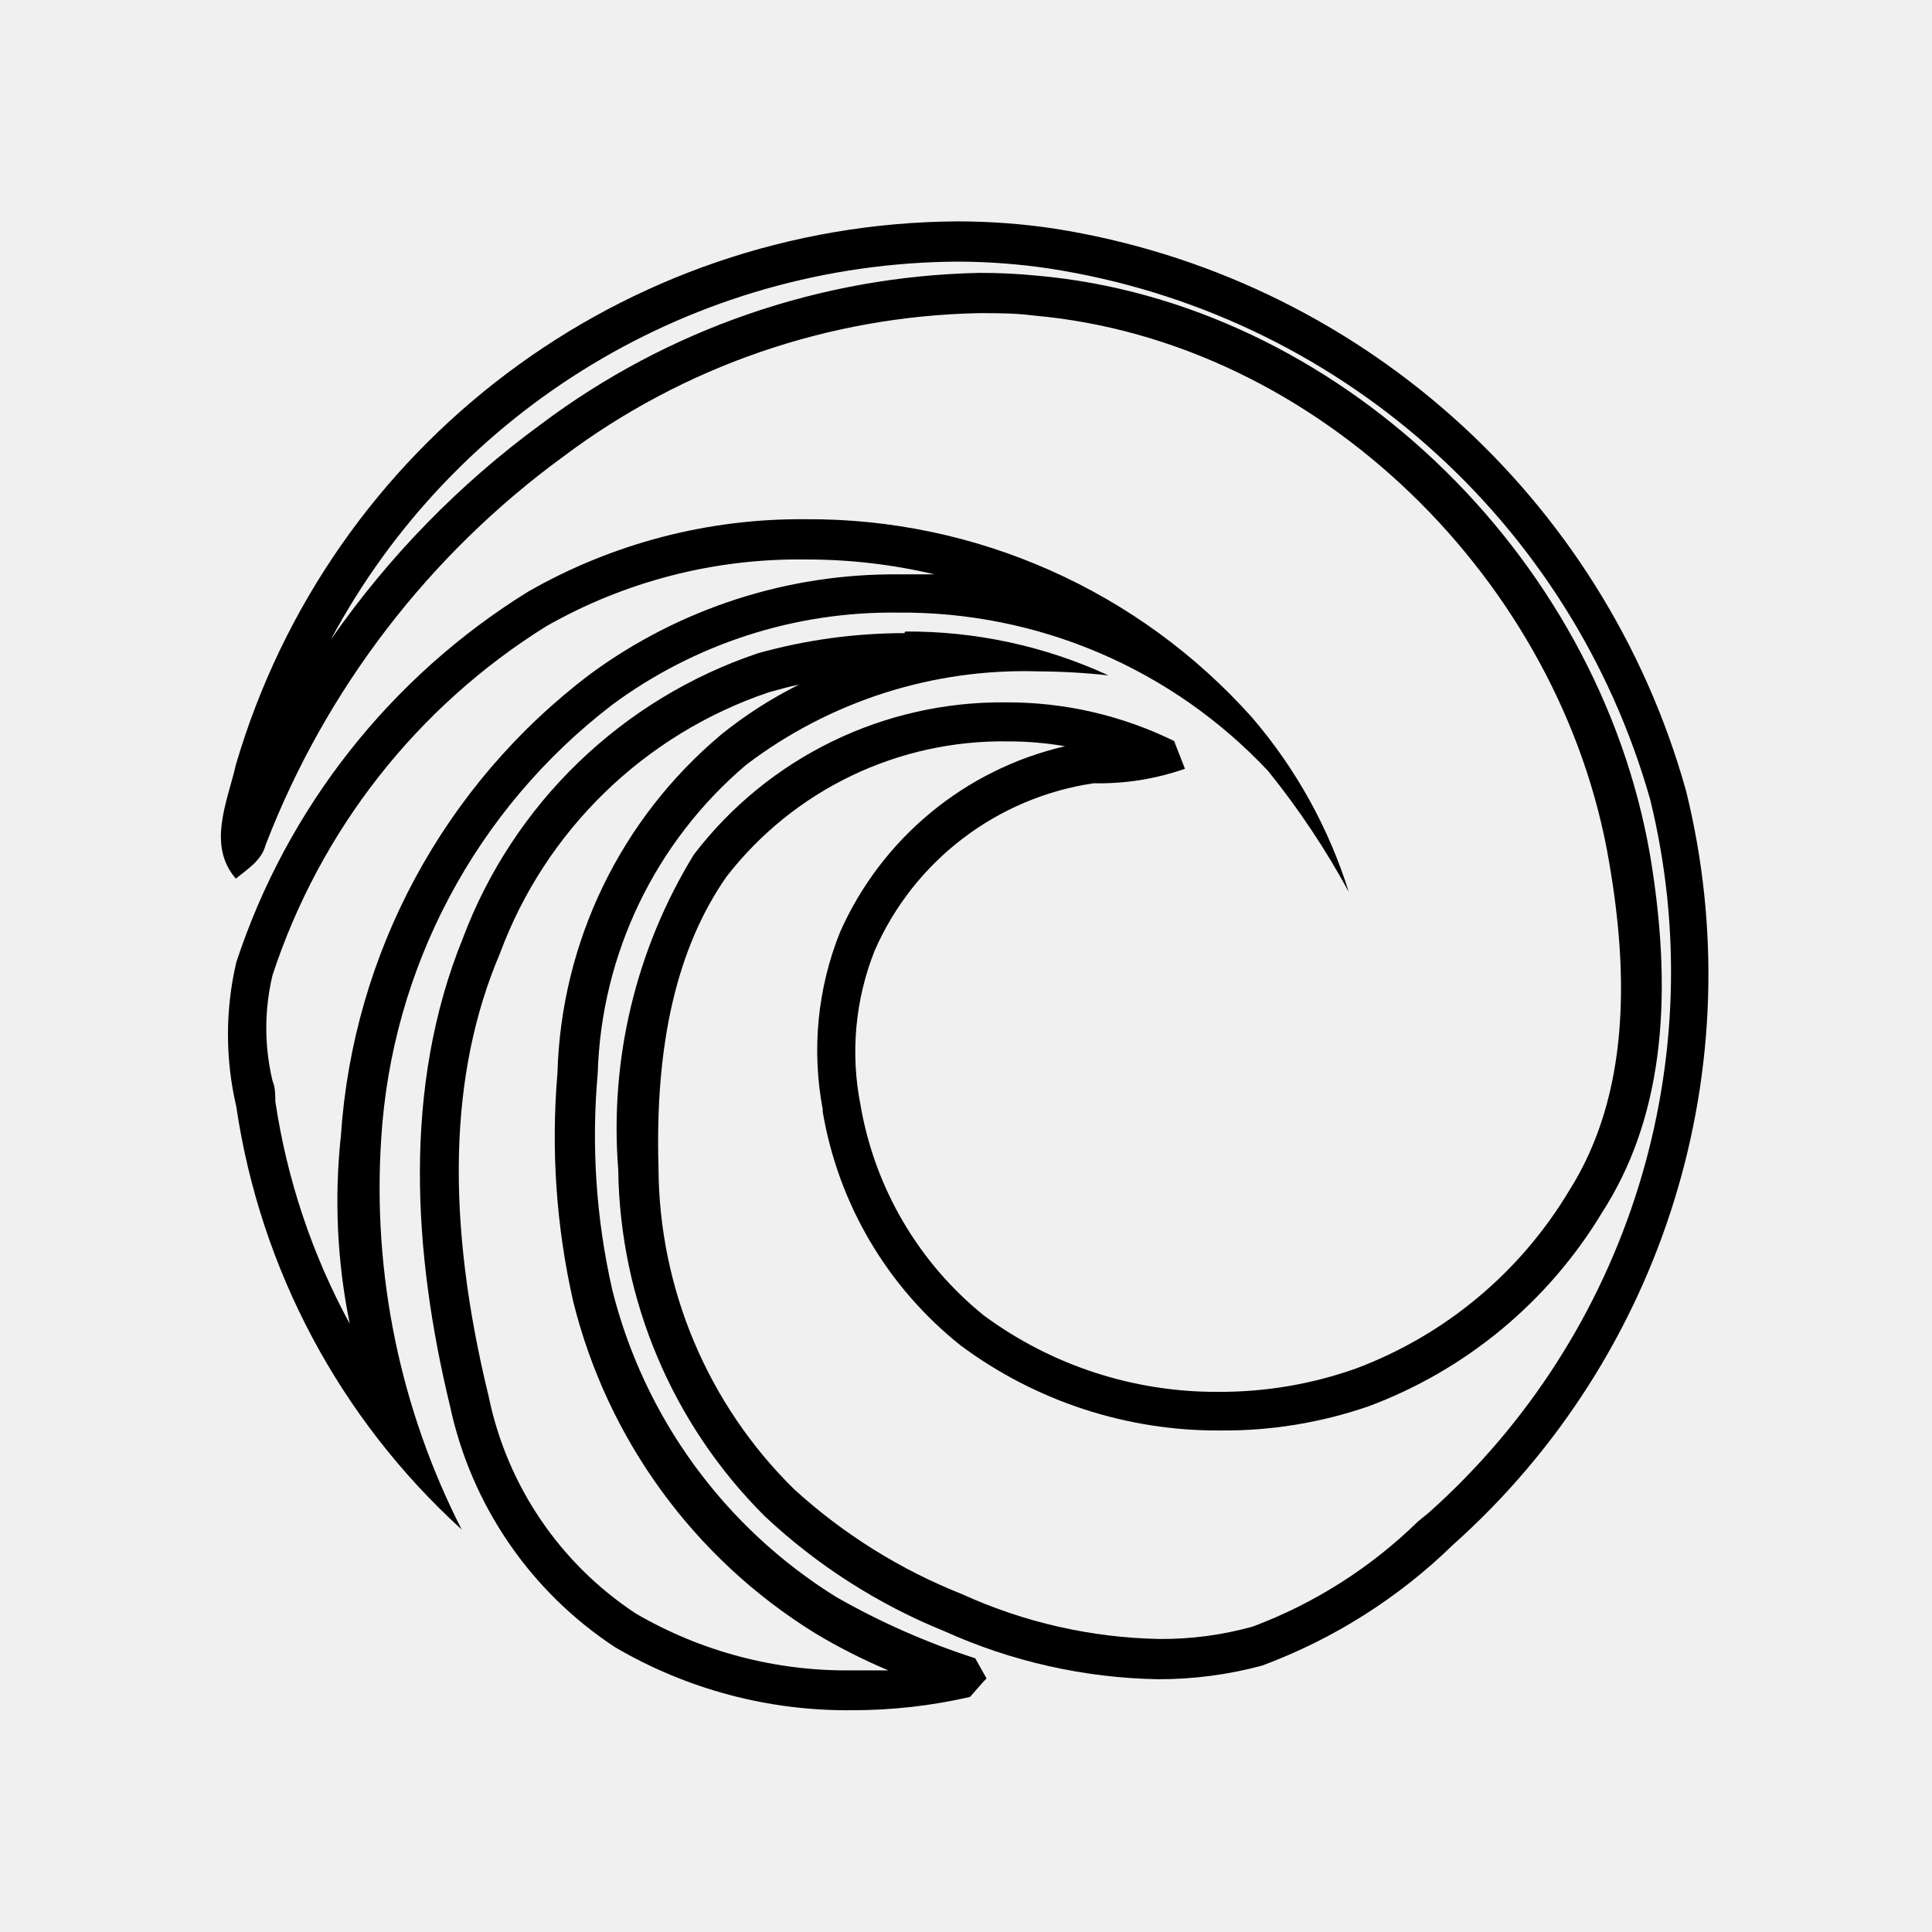
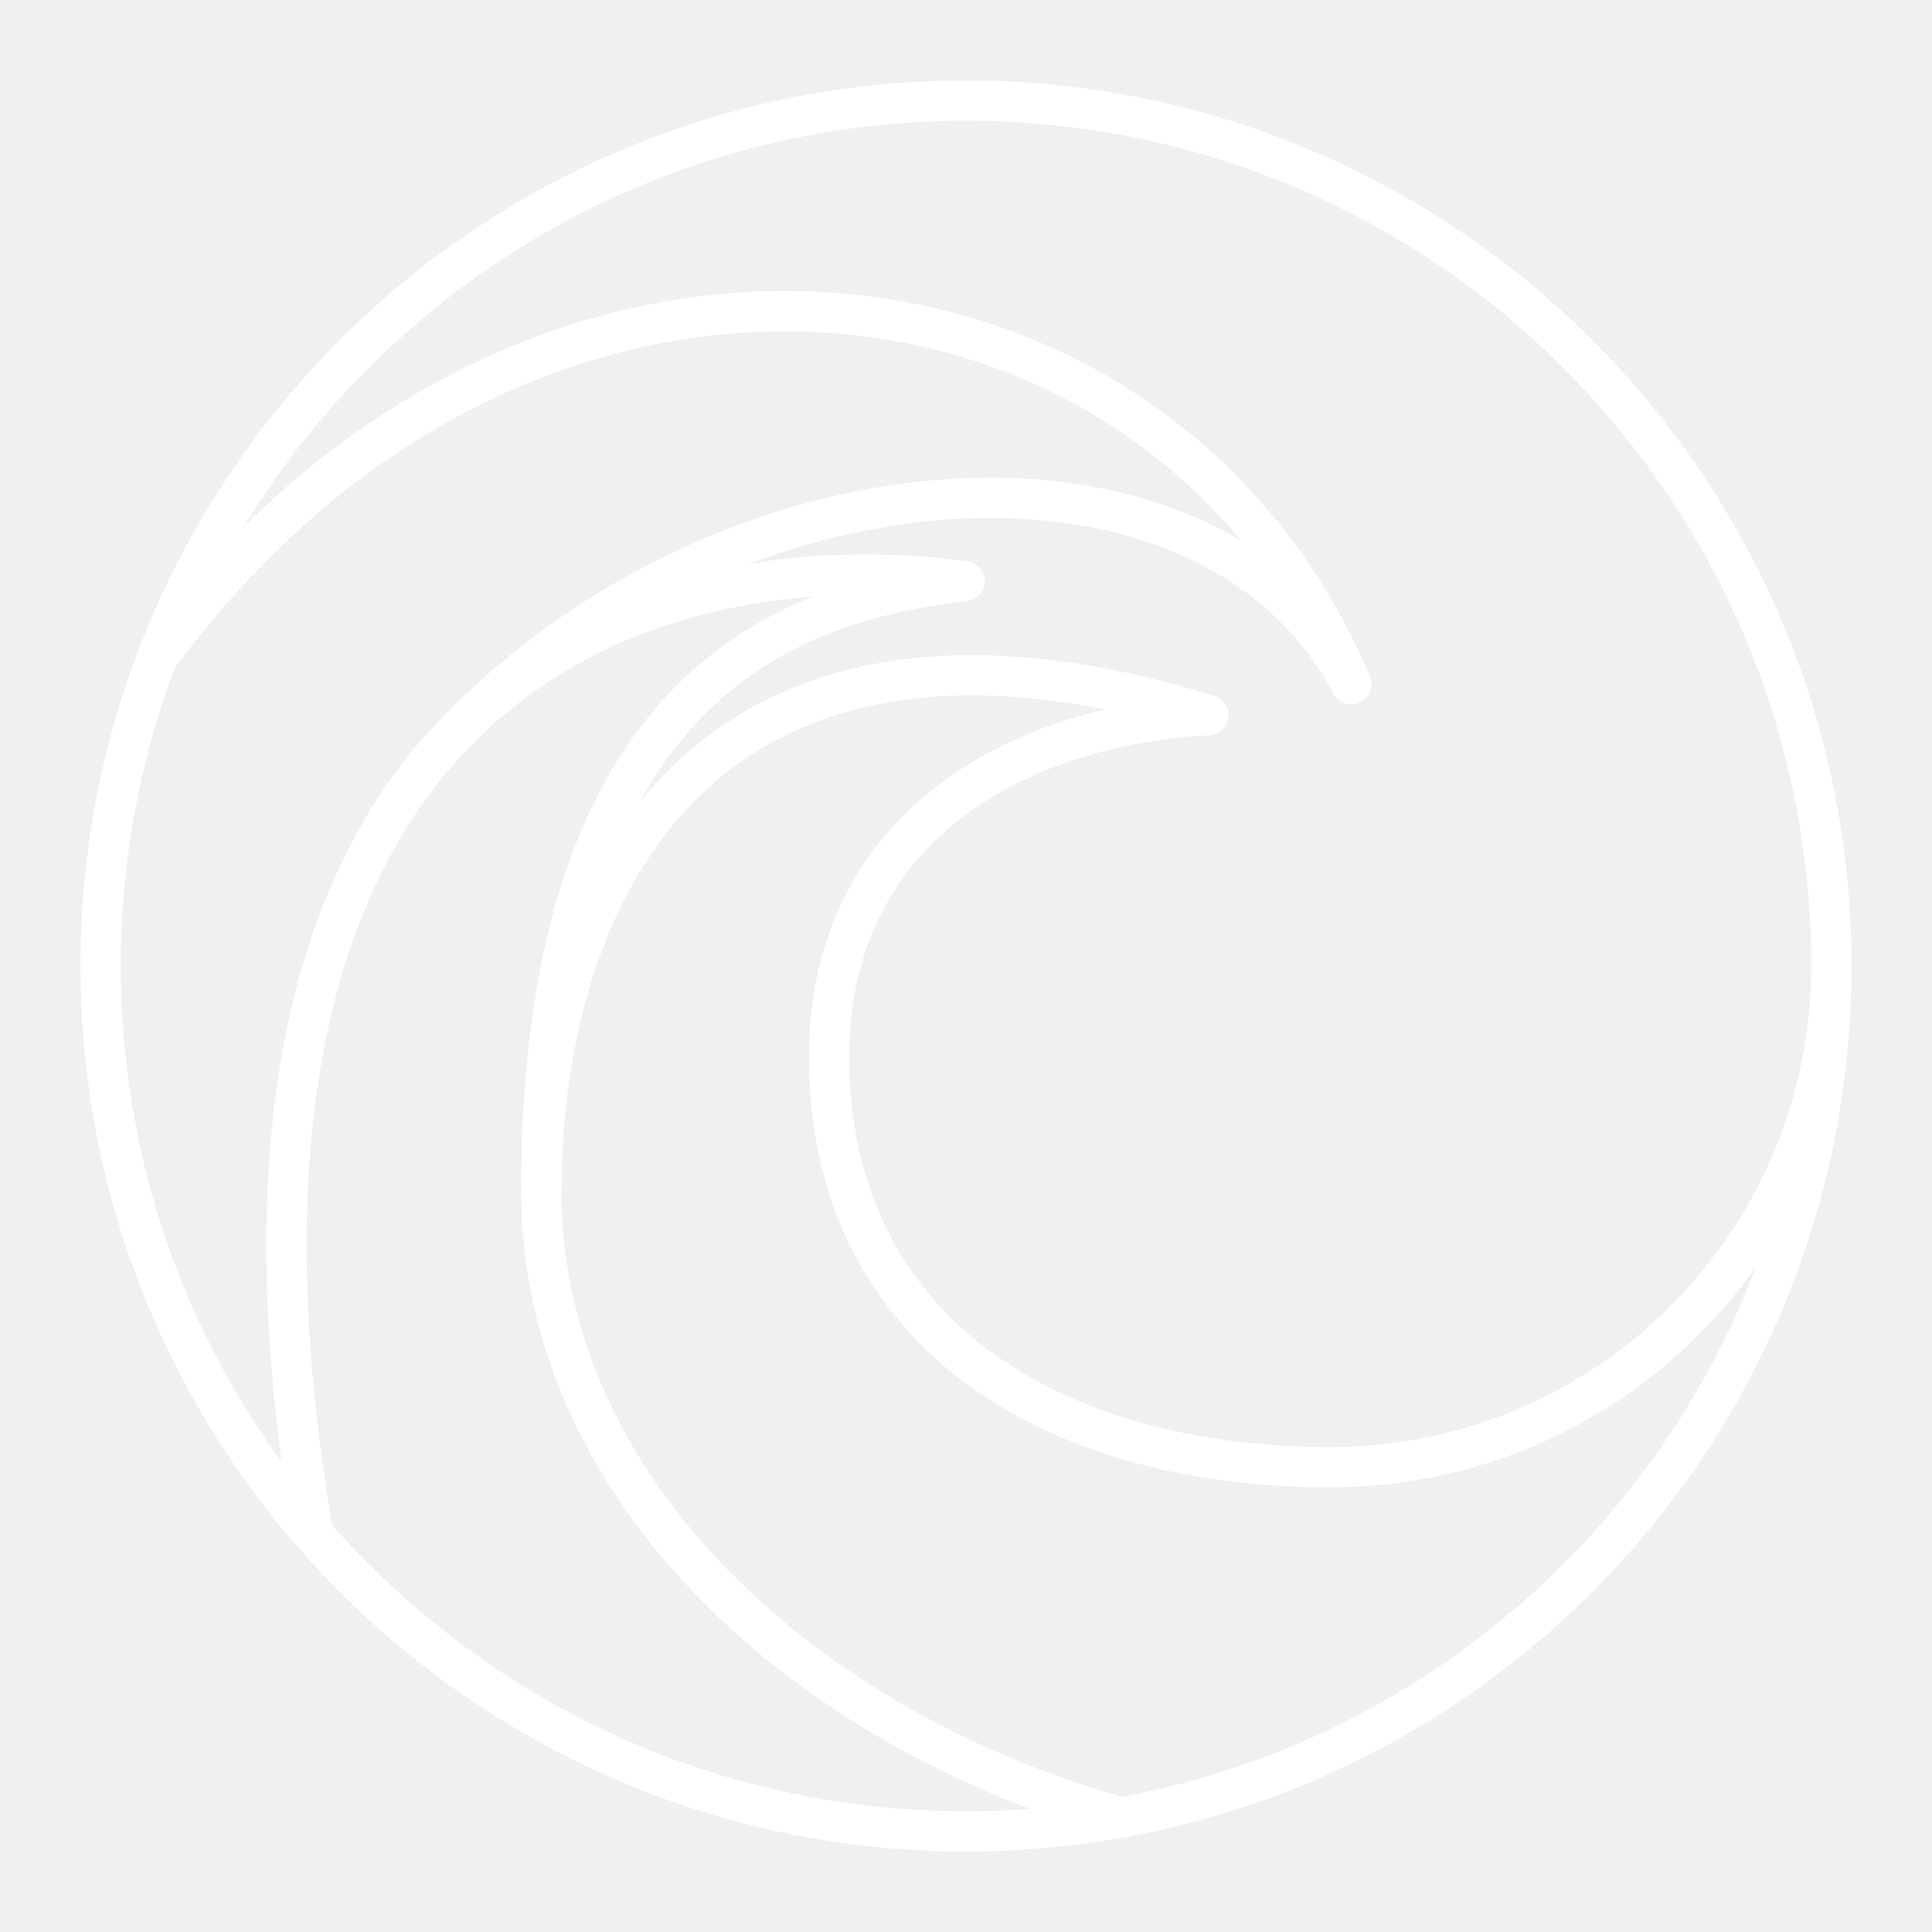
- <svg xmlns="http://www.w3.org/2000/svg" viewBox="0 0 48 48">
+ <svg xmlns="http://www.w3.org/2000/svg" id="b" viewBox="0 0 48 48">
  <defs>
-     <style>
-       .a {
-         fill: #000;
-       }
- 
-       .b {
-         fill: none;
-       }
-     </style>
+     <style>.c{fill:none;stroke:#fff;stroke-linecap:round;stroke-linejoin:round;}</style>
  </defs>
-   <g>
-     <g>
-       <path class="a" d="M23.78,6.5h0a15.69,15.69,0,0,1,2.28.17A18.44,18.44,0,0,1,41,19.87,18,18,0,0,1,35.5,37.58l-.27.22a11.8,11.8,0,0,1-4.1,2.61,8.39,8.39,0,0,1-2.32.31,12.38,12.38,0,0,1-4.9-1.11A13.71,13.71,0,0,1,19.73,37,11.27,11.27,0,0,1,16.36,29c-.09-3.1.47-5.47,1.69-7.22a8.68,8.68,0,0,1,7-3.36,8.21,8.21,0,0,1,1.41.12,8.12,8.12,0,0,0-5.59,4.62,7.89,7.89,0,0,0-.43,4.4s0,0,0,.06a9.43,9.43,0,0,0,3.43,5.81,10.7,10.7,0,0,0,6.45,2.11A11,11,0,0,0,34,34.94a11.44,11.44,0,0,0,5.8-4.81C41.24,27.9,41.62,25,41,21.27,39.7,13.71,33.17,7.51,25.78,6.85a14.13,14.13,0,0,0-1.46-.07,18.78,18.78,0,0,0-10.88,3.76,22.67,22.67,0,0,0-5.22,5.35A17.77,17.77,0,0,1,23.78,6.5m0-1A18.8,18.8,0,0,0,5.86,19c-.21.92-.72,2,0,2.83.29-.24.64-.45.74-.84A21.54,21.54,0,0,1,14,11.34,17.78,17.78,0,0,1,24.32,7.78c.46,0,.91,0,1.37.06,7.07.63,13.12,6.62,14.29,13.59.47,2.72.53,5.75-1,8.16A10.45,10.45,0,0,1,33.69,34a10.08,10.08,0,0,1-3.4.58,9.72,9.72,0,0,1-5.85-1.9,8.59,8.59,0,0,1-3.06-5.22,6.8,6.8,0,0,1,.35-3.84,7.07,7.07,0,0,1,5.44-4.16,6.47,6.47,0,0,0,2.27-.36l-.27-.69A9.4,9.4,0,0,0,25,17.45a9.63,9.63,0,0,0-7.76,3.78,13,13,0,0,0-1.88,7.83A12.37,12.37,0,0,0,19,37.67a14.47,14.47,0,0,0,4.47,2.86,13.47,13.47,0,0,0,5.3,1.19,9.85,9.85,0,0,0,2.59-.34,13.56,13.56,0,0,0,4.74-3,19,19,0,0,0,5.79-18.73A19.44,19.44,0,0,0,26.2,5.68a16.32,16.32,0,0,0-2.42-.18Z" />
-       <path class="a" d="M20,13.9h0a13.83,13.83,0,0,1,3.22.37c-.29,0-.58,0-.88,0a12.75,12.75,0,0,0-7.68,2.48A15.69,15.69,0,0,0,8.47,28.21a15.23,15.23,0,0,0,.22,4.68,16.72,16.72,0,0,1-1.85-5.53c0-.17,0-.34-.07-.51a5.65,5.65,0,0,1,0-2.62,16.15,16.15,0,0,1,6.8-8.67A12.67,12.67,0,0,1,20,13.9m0-1a13.63,13.63,0,0,0-6.88,1.8,17.11,17.11,0,0,0-7.25,9.21,7.87,7.87,0,0,0,0,3.58A17.7,17.7,0,0,0,11.47,38a18.67,18.67,0,0,1-2-9.69,14.72,14.72,0,0,1,5.74-10.8,11.69,11.69,0,0,1,7.09-2.29,12.46,12.46,0,0,1,9.21,3.94,19.94,19.94,0,0,1,2,3,12.28,12.28,0,0,0-2.4-4.33A14.75,14.75,0,0,0,20,12.9Z" />
-       <path class="a" d="M19.87,17a10.5,10.5,0,0,0-1.94,1.24,11.38,11.38,0,0,0-4.08,8.42,18.52,18.52,0,0,0,.39,5.67,13.51,13.51,0,0,0,6,8.24,14.3,14.3,0,0,0,1.83.93c-.3,0-.61,0-.91,0a10.4,10.4,0,0,1-5.36-1.41,8.51,8.51,0,0,1-3.66-5.4c-1.06-4.34-1-8,.28-11a10.81,10.81,0,0,1,6.68-6.49c.25-.07.5-.14.75-.19m2.62-1.28a13.55,13.55,0,0,0-3.64.5,11.88,11.88,0,0,0-7.33,7.08C10,27,10.26,31.13,11.18,34.93a9.55,9.55,0,0,0,4.11,6,11.4,11.4,0,0,0,5.89,1.56,13,13,0,0,0,2.92-.33c.1-.11.3-.35.41-.46l-.28-.5a18.27,18.27,0,0,1-3.45-1.52,12.58,12.58,0,0,1-5.57-7.64,17.3,17.3,0,0,1-.36-5.37A10.46,10.46,0,0,1,18.54,19a11.42,11.42,0,0,1,7.26-2.32,16.6,16.6,0,0,1,1.74.1,11.89,11.89,0,0,0-5.05-1.09Z" />
-     </g>
-     <rect class="b" width="48" height="48" />
-   </g>
+   <circle class="c" cx="24" cy="24" r="21.5" />
+   <path class="c" d="m45.5,24c0,6.877-5.574,12.451-12.451,12.451s-12.451-3.325-12.451-10.201c0-5.512,4.417-8.203,9.421-8.484-12.561-3.869-16.571,4.362-16.571,11.832s6.645,13.402,14.408,15.556" />
+   <path class="c" d="m13.448,29.598c0-12.112,5.637-14.608,10.519-15.16-8.405-1.101-19.705,3.015-16.191,23.667" />
+   <path class="c" d="m11.575,17.943c6.902-6.888,18.465-7.616,21.998-.943-4.732-11.234-20.433-13.196-29.671-.651" />
</svg>
